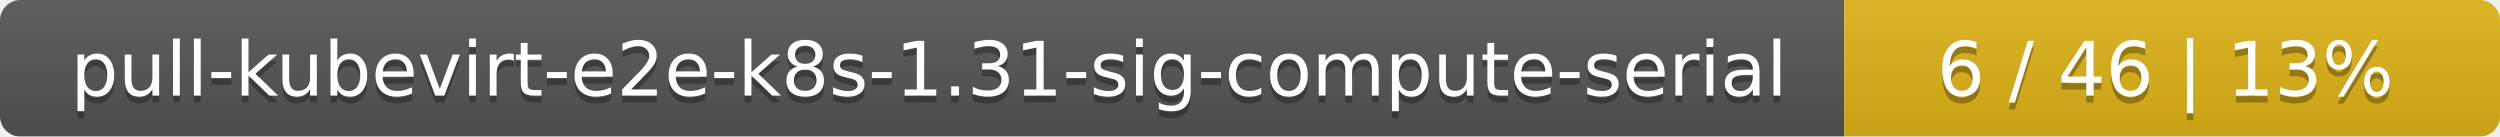
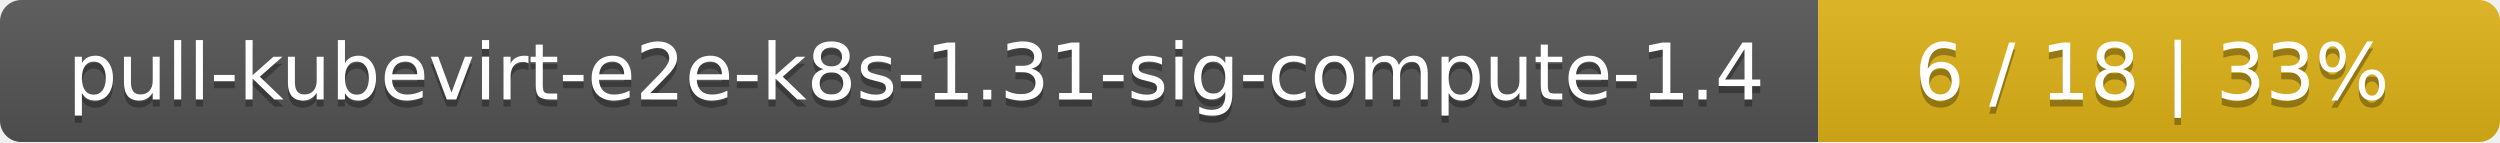
- <svg xmlns="http://www.w3.org/2000/svg" width="366" height="20">
+ <svg xmlns="http://www.w3.org/2000/svg" width="352" height="20">
  <linearGradient id="smooth" x2="0" y2="100%">
    <stop offset="0" stop-color="#bbb" stop-opacity=".1" />
    <stop offset="1" stop-opacity=".1" />
  </linearGradient>
  <mask id="round">
-     <rect width="366" height="20" rx="3" fill="#fff" />
+     <rect width="352" height="20" rx="3" fill="#fff" />
  </mask>
  <g mask="url(#round)">
-     <rect width="270" height="20" fill="#555" />
-     <rect x="270" width="96" height="20" fill="#dfb317" />
-     <rect width="366" height="20" fill="url(#smooth)" />
+     <rect width="256" height="20" fill="#555" />
+     <rect x="256" width="96" height="20" fill="#dfb317" />
+     <rect width="352" height="20" fill="url(#smooth)" />
  </g>
  <g fill="#fff" text-anchor="middle" font-family="DejaVu Sans,Verdana,Geneva,sans-serif" font-size="11">
-     <text x="136" y="15" fill="#010101" fill-opacity=".3">pull-kubevirt-e2e-k8s-1.31-sig-compute-serial</text>
-     <text x="136" y="14">pull-kubevirt-e2e-k8s-1.31-sig-compute-serial</text>
-     <text x="317" y="15" fill="#010101" fill-opacity=".3">6 / 46    |    13%</text>
-     <text x="317" y="14">6 / 46    |    13%</text>
+     <text x="129" y="15" fill="#010101" fill-opacity=".3">pull-kubevirt-e2e-k8s-1.31-sig-compute-1.4</text>
+     <text x="129" y="14">pull-kubevirt-e2e-k8s-1.31-sig-compute-1.4</text>
+     <text x="303" y="15" fill="#010101" fill-opacity=".3">6 / 18    |    33%</text>
+     <text x="303" y="14">6 / 18    |    33%</text>
  </g>
</svg>
